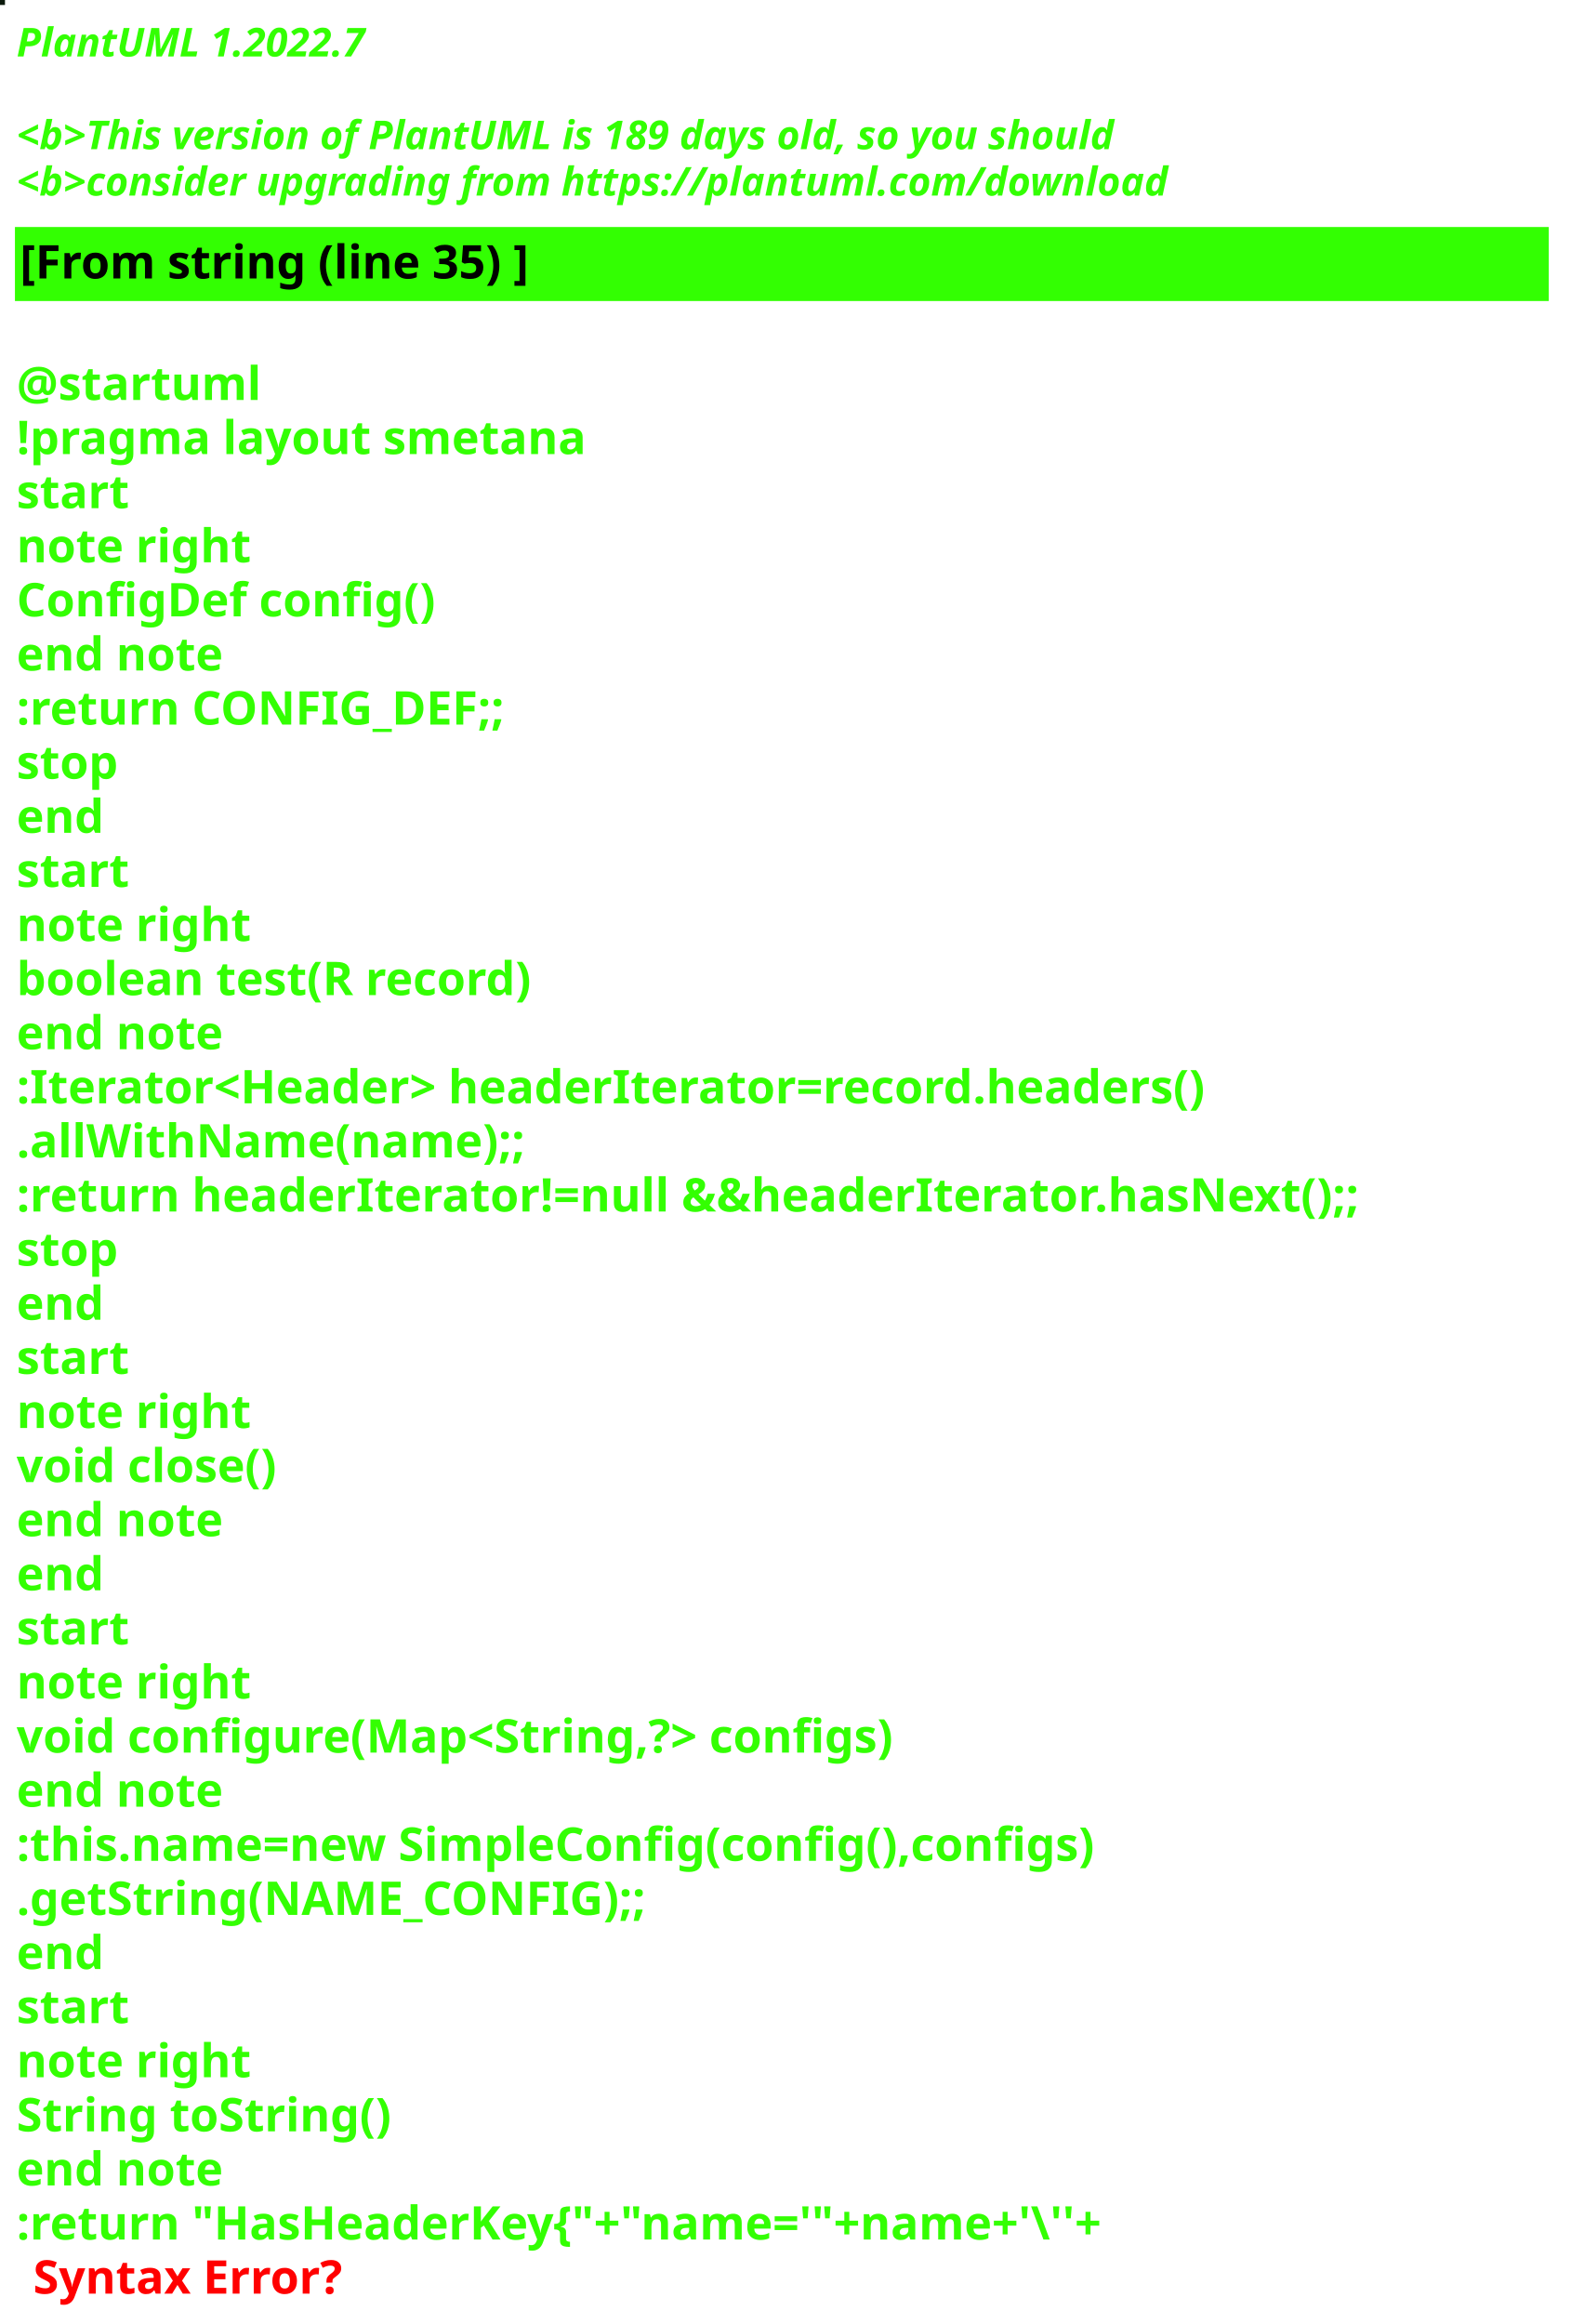
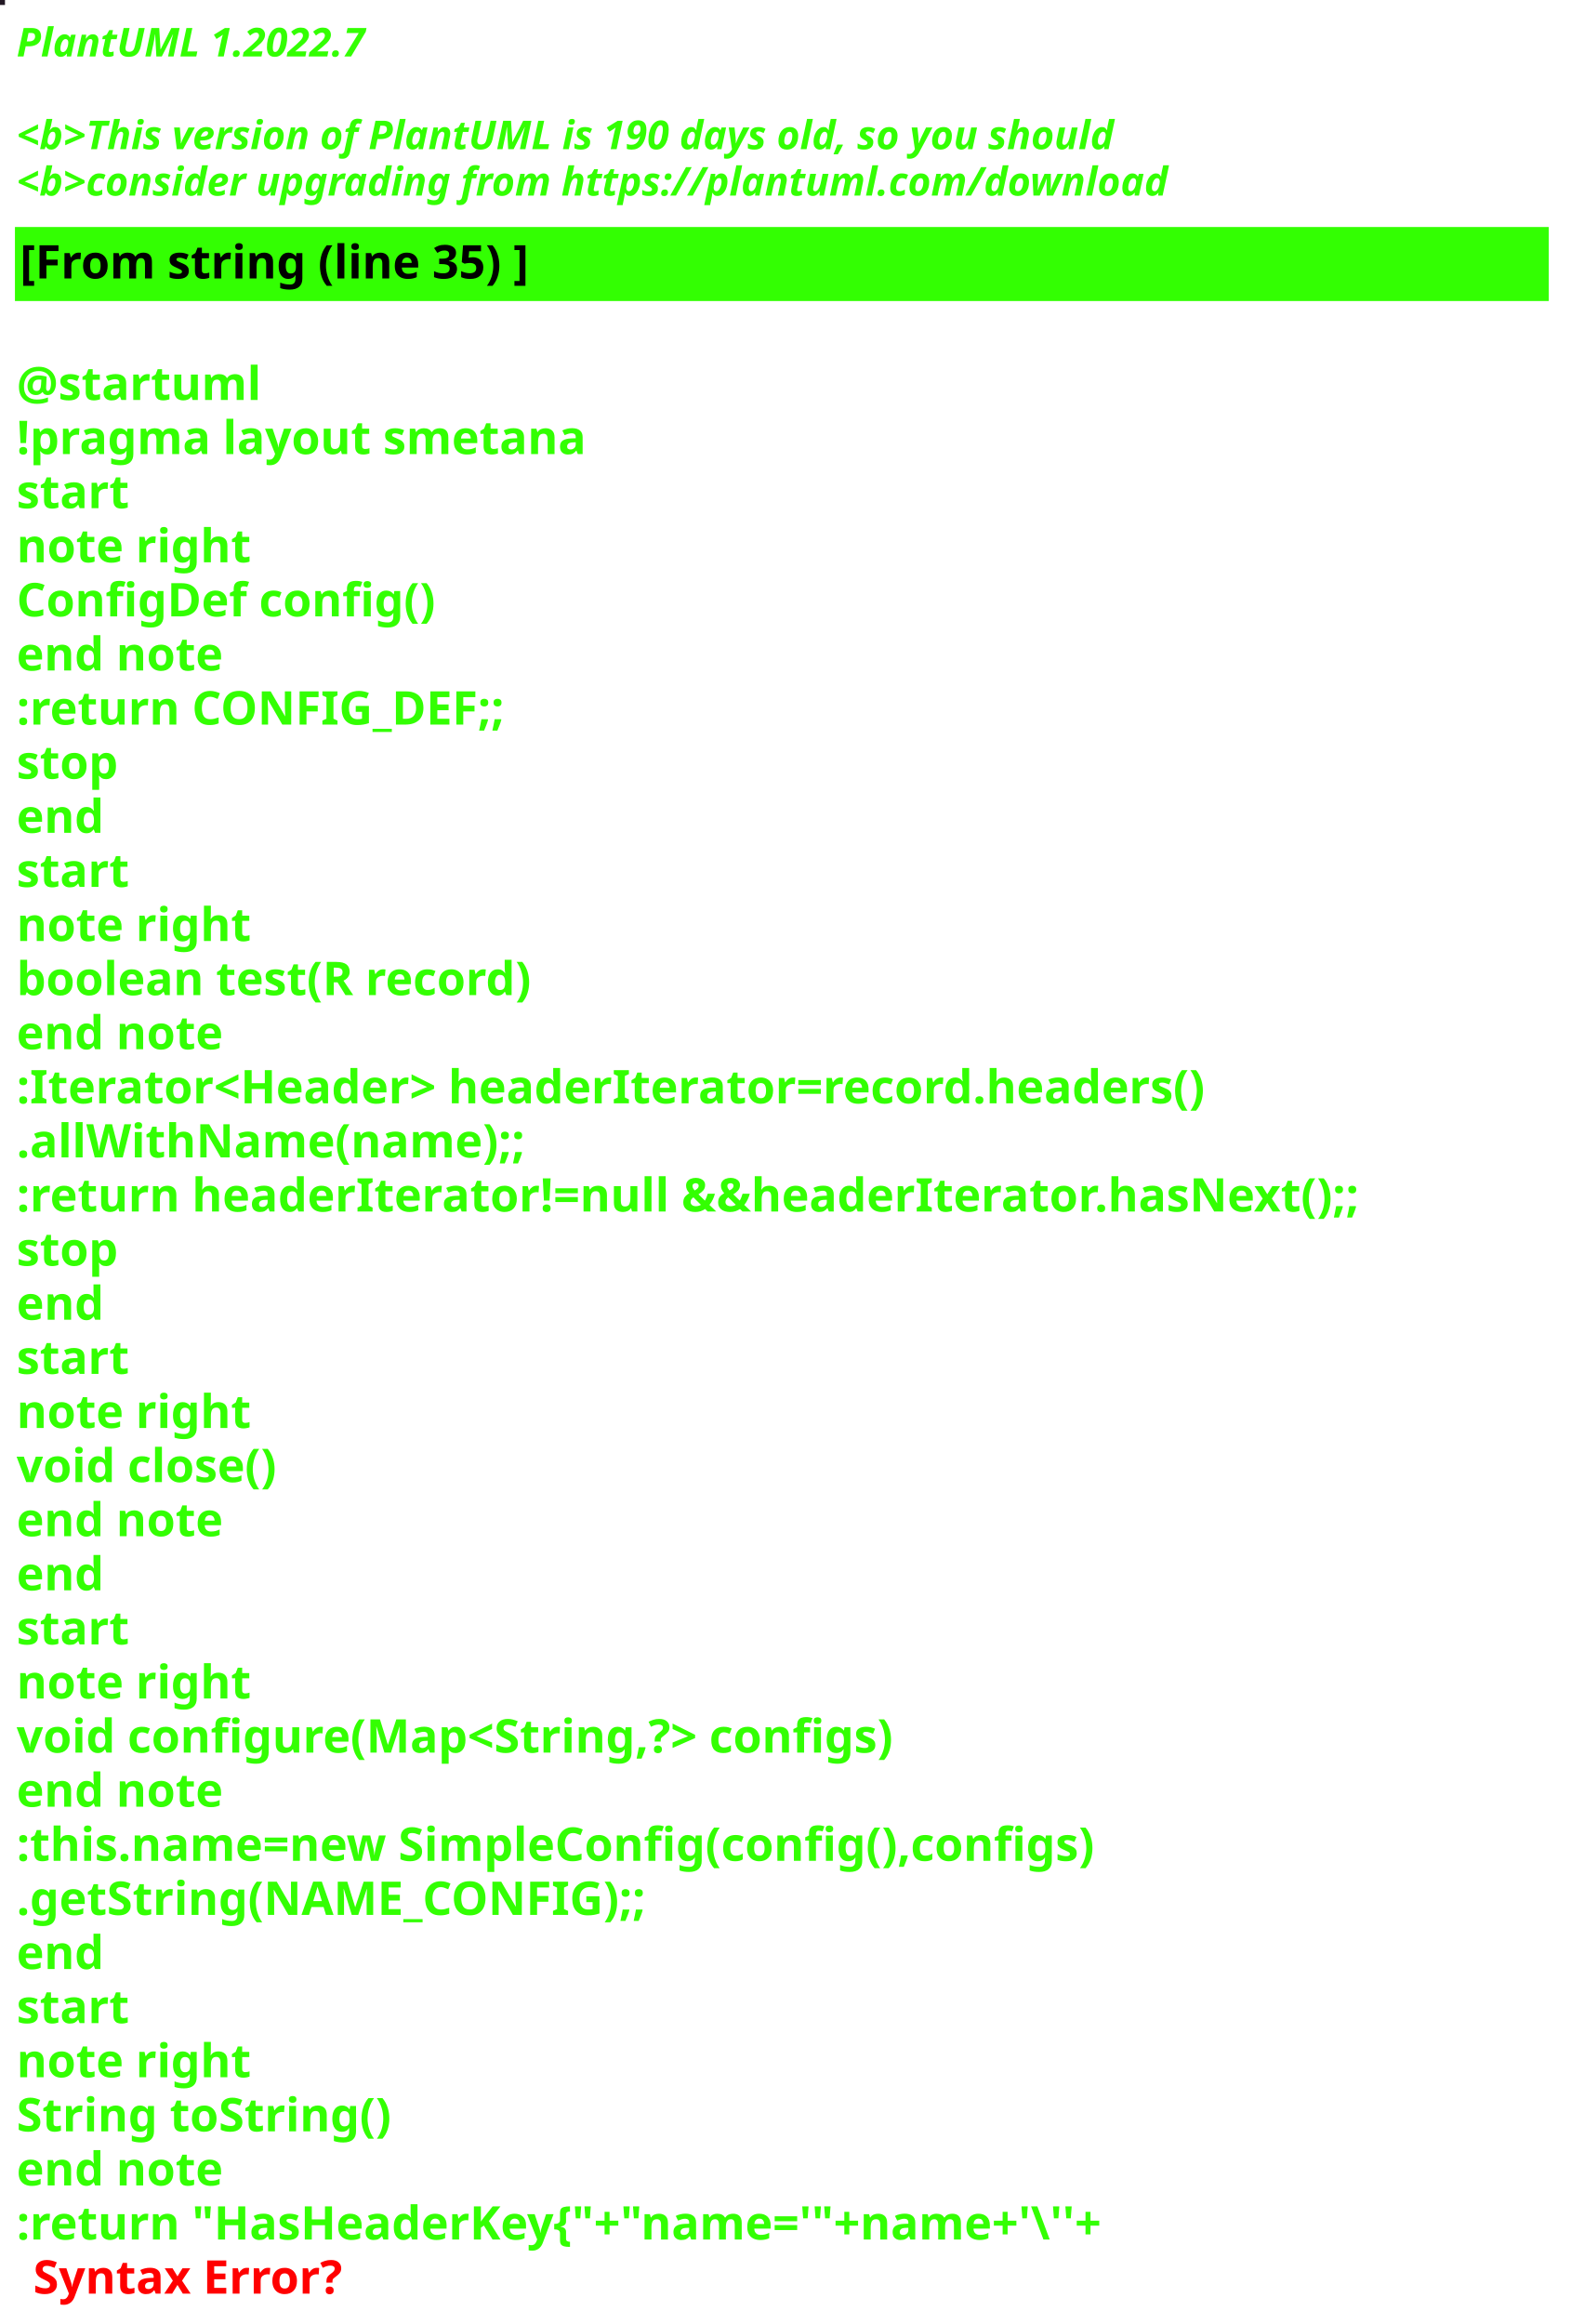
<svg xmlns="http://www.w3.org/2000/svg" contentStyleType="text/css" height="700px" preserveAspectRatio="none" style="width:473px;height:700px;background:#000000;" version="1.1" viewBox="0 0 473 700" width="473px" zoomAndPan="magnify">
  <defs />
  <g>
-     <rect fill="#0B190C" height="1" style="stroke:#0B190C;stroke-width:1.0;" width="1" x="0" y="0" />
+     <rect fill="#221824" height="1" style="stroke:#221824;stroke-width:1.0;" width="1" x="0" y="0" />
    <text fill="#33FF02" font-family="sans-serif" font-size="12" font-style="italic" font-weight="bold" lengthAdjust="spacing" textLength="127" x="5" y="17">PlantUML 1.2022.7</text>
    <text fill="#33FF02" font-family="sans-serif" font-size="12" font-style="italic" font-weight="bold" lengthAdjust="spacing" textLength="4" x="5" y="30.969"> </text>
-     <text fill="#33FF02" font-family="sans-serif" font-size="12" font-style="italic" font-weight="bold" lengthAdjust="spacing" textLength="399" x="5" y="44.938">&lt;b&gt;This version of PlantUML is 189 days old, so you should</text>
+     <text fill="#33FF02" font-family="sans-serif" font-size="12" font-style="italic" font-weight="bold" lengthAdjust="spacing" textLength="399" x="5" y="44.938">&lt;b&gt;This version of PlantUML is 190 days old, so you should</text>
    <text fill="#33FF02" font-family="sans-serif" font-size="12" font-style="italic" font-weight="bold" lengthAdjust="spacing" textLength="408" x="5" y="58.906">&lt;b&gt;consider upgrading from https://plantuml.com/download</text>
    <rect fill="#33FF02" height="21.297" style="stroke:#33FF02;stroke-width:1.0;" width="461" x="5" y="68.875" />
    <text fill="#000000" font-family="sans-serif" font-size="14" font-weight="bold" lengthAdjust="spacing" textLength="178" x="6" y="83.875">[From string (line 35) ]</text>
    <text fill="#33FF02" font-family="sans-serif" font-size="14" font-weight="bold" lengthAdjust="spacing" textLength="5" x="5" y="104.172"> </text>
    <text fill="#33FF02" font-family="sans-serif" font-size="14" font-weight="bold" lengthAdjust="spacing" textLength="79" x="5" y="120.469">@startuml</text>
    <text fill="#33FF02" font-family="sans-serif" font-size="14" font-weight="bold" lengthAdjust="spacing" textLength="190" x="5" y="136.766">!pragma layout smetana</text>
    <text fill="#33FF02" font-family="sans-serif" font-size="14" font-weight="bold" lengthAdjust="spacing" textLength="37" x="5" y="153.062">start</text>
    <text fill="#33FF02" font-family="sans-serif" font-size="14" font-weight="bold" lengthAdjust="spacing" textLength="78" x="5" y="169.359">note right</text>
    <text fill="#33FF02" font-family="sans-serif" font-size="14" font-weight="bold" lengthAdjust="spacing" textLength="144" x="5" y="185.656">ConfigDef config()</text>
    <text fill="#33FF02" font-family="sans-serif" font-size="14" font-weight="bold" lengthAdjust="spacing" textLength="71" x="5" y="201.953">end note</text>
    <text fill="#33FF02" font-family="sans-serif" font-size="14" font-weight="bold" lengthAdjust="spacing" textLength="168" x="5" y="218.25">:return CONFIG_DEF;;</text>
    <text fill="#33FF02" font-family="sans-serif" font-size="14" font-weight="bold" lengthAdjust="spacing" textLength="35" x="5" y="234.547">stop</text>
    <text fill="#33FF02" font-family="sans-serif" font-size="14" font-weight="bold" lengthAdjust="spacing" textLength="30" x="5" y="250.844">end</text>
    <text fill="#33FF02" font-family="sans-serif" font-size="14" font-weight="bold" lengthAdjust="spacing" textLength="37" x="5" y="267.141">start</text>
    <text fill="#33FF02" font-family="sans-serif" font-size="14" font-weight="bold" lengthAdjust="spacing" textLength="78" x="5" y="283.438">note right</text>
    <text fill="#33FF02" font-family="sans-serif" font-size="14" font-weight="bold" lengthAdjust="spacing" textLength="179" x="5" y="299.734">boolean test(R record)</text>
    <text fill="#33FF02" font-family="sans-serif" font-size="14" font-weight="bold" lengthAdjust="spacing" textLength="71" x="5" y="316.031">end note</text>
    <text fill="#33FF02" font-family="sans-serif" font-size="14" font-weight="bold" lengthAdjust="spacing" textLength="413" x="5" y="332.328">:Iterator&lt;Header&gt; headerIterator=record.headers()</text>
    <text fill="#33FF02" font-family="sans-serif" font-size="14" font-weight="bold" lengthAdjust="spacing" textLength="168" x="5" y="348.625">.allWithName(name);;</text>
    <text fill="#33FF02" font-family="sans-serif" font-size="14" font-weight="bold" lengthAdjust="spacing" textLength="461" x="5" y="364.922">:return headerIterator!=null &amp;&amp;headerIterator.hasNext();;</text>
    <text fill="#33FF02" font-family="sans-serif" font-size="14" font-weight="bold" lengthAdjust="spacing" textLength="35" x="5" y="381.219">stop</text>
    <text fill="#33FF02" font-family="sans-serif" font-size="14" font-weight="bold" lengthAdjust="spacing" textLength="30" x="5" y="397.516">end</text>
    <text fill="#33FF02" font-family="sans-serif" font-size="14" font-weight="bold" lengthAdjust="spacing" textLength="37" x="5" y="413.812">start</text>
    <text fill="#33FF02" font-family="sans-serif" font-size="14" font-weight="bold" lengthAdjust="spacing" textLength="78" x="5" y="430.109">note right</text>
    <text fill="#33FF02" font-family="sans-serif" font-size="14" font-weight="bold" lengthAdjust="spacing" textLength="92" x="5" y="446.406">void close()</text>
    <text fill="#33FF02" font-family="sans-serif" font-size="14" font-weight="bold" lengthAdjust="spacing" textLength="71" x="5" y="462.703">end note</text>
    <text fill="#33FF02" font-family="sans-serif" font-size="14" font-weight="bold" lengthAdjust="spacing" textLength="30" x="5" y="479">end</text>
    <text fill="#33FF02" font-family="sans-serif" font-size="14" font-weight="bold" lengthAdjust="spacing" textLength="37" x="5" y="495.297">start</text>
    <text fill="#33FF02" font-family="sans-serif" font-size="14" font-weight="bold" lengthAdjust="spacing" textLength="78" x="5" y="511.594">note right</text>
    <text fill="#33FF02" font-family="sans-serif" font-size="14" font-weight="bold" lengthAdjust="spacing" textLength="305" x="5" y="527.891">void configure(Map&lt;String,?&gt; configs)</text>
    <text fill="#33FF02" font-family="sans-serif" font-size="14" font-weight="bold" lengthAdjust="spacing" textLength="71" x="5" y="544.188">end note</text>
    <text fill="#33FF02" font-family="sans-serif" font-size="14" font-weight="bold" lengthAdjust="spacing" textLength="373" x="5" y="560.484">:this.name=new SimpleConfig(config(),configs)</text>
    <text fill="#33FF02" font-family="sans-serif" font-size="14" font-weight="bold" lengthAdjust="spacing" textLength="212" x="5" y="576.781">.getString(NAME_CONFIG);;</text>
    <text fill="#33FF02" font-family="sans-serif" font-size="14" font-weight="bold" lengthAdjust="spacing" textLength="30" x="5" y="593.078">end</text>
    <text fill="#33FF02" font-family="sans-serif" font-size="14" font-weight="bold" lengthAdjust="spacing" textLength="37" x="5" y="609.375">start</text>
    <text fill="#33FF02" font-family="sans-serif" font-size="14" font-weight="bold" lengthAdjust="spacing" textLength="78" x="5" y="625.672">note right</text>
    <text fill="#33FF02" font-family="sans-serif" font-size="14" font-weight="bold" lengthAdjust="spacing" textLength="127" x="5" y="641.969">String toString()</text>
    <text fill="#33FF02" font-family="sans-serif" font-size="14" font-weight="bold" lengthAdjust="spacing" textLength="71" x="5" y="658.266">end note</text>
    <text fill="#33FF02" font-family="sans-serif" font-size="14" font-weight="bold" lengthAdjust="spacing" text-decoration="wavy underline" textLength="382" x="5" y="674.562">:return "HasHeaderKey{"+"name='"+name+'\''+</text>
    <text fill="#FF0000" font-family="sans-serif" font-size="14" font-weight="bold" lengthAdjust="spacing" textLength="106" x="10" y="690.859">Syntax Error?</text>
  </g>
</svg>
